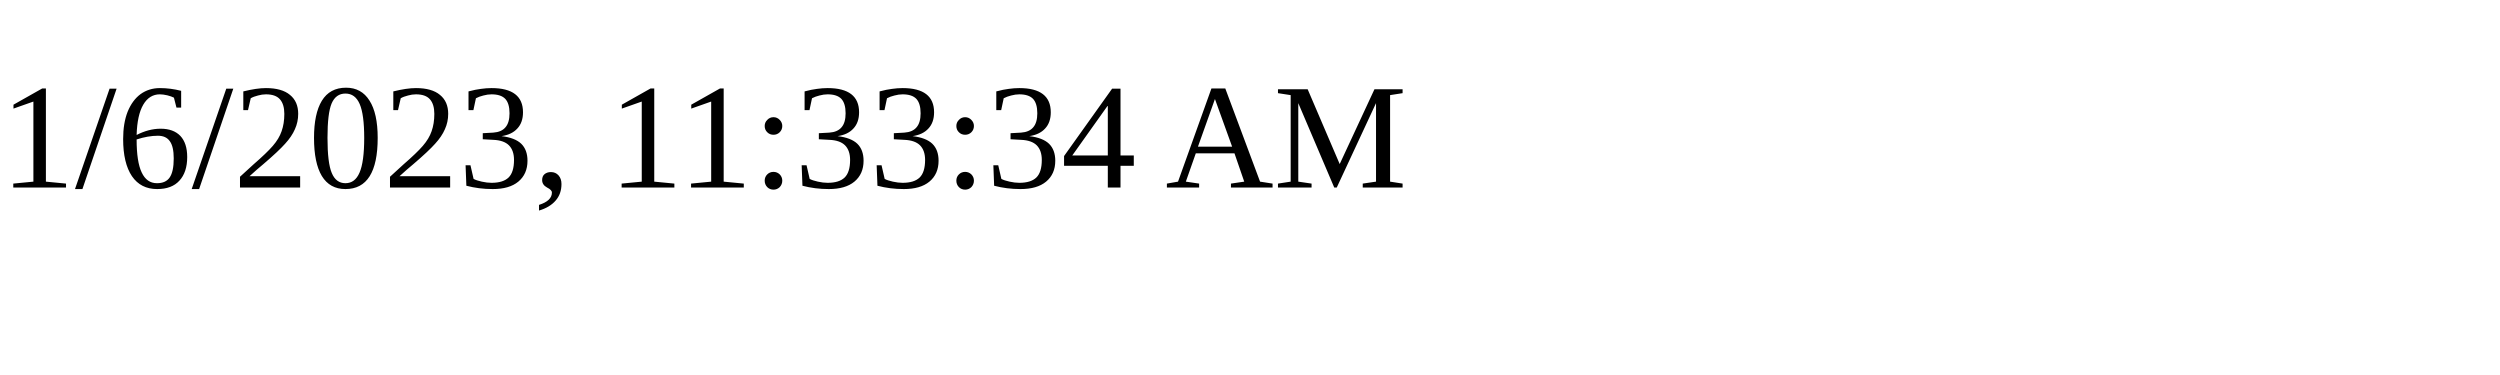
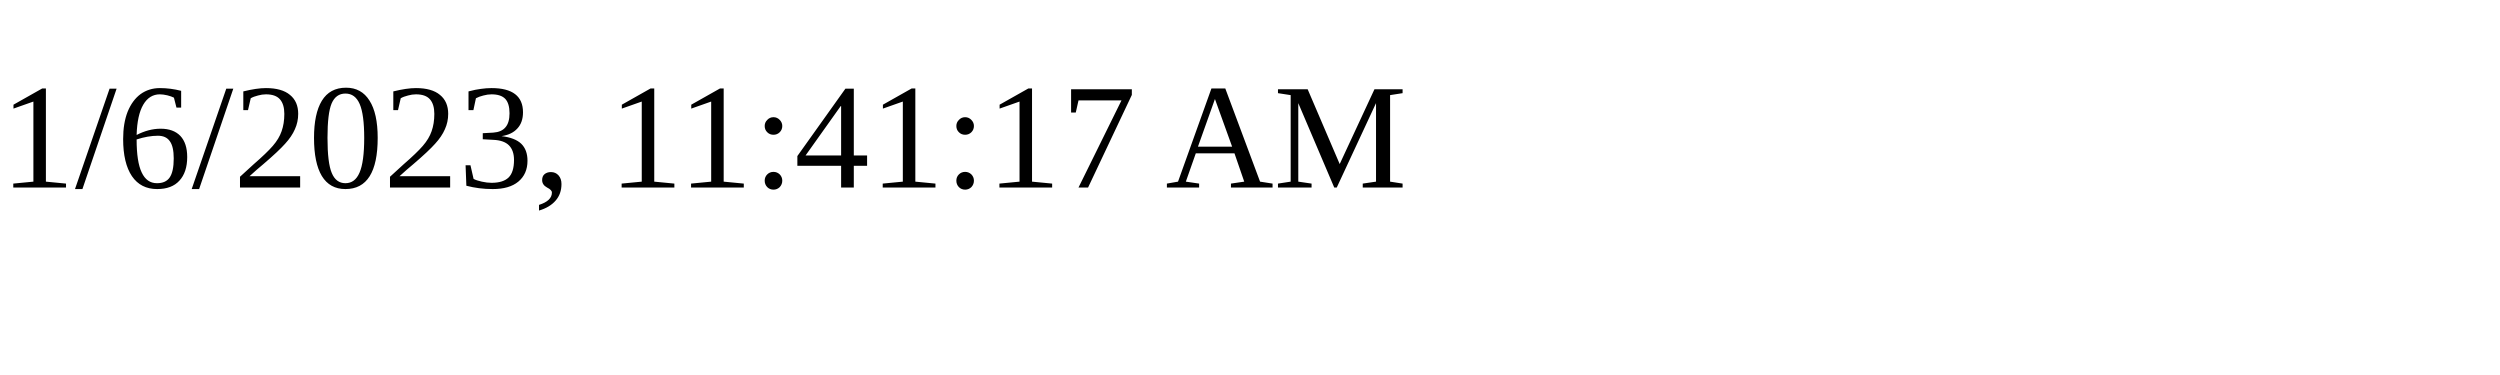
<svg xmlns="http://www.w3.org/2000/svg" height="30" width="200">
-   <text x="0" y="15">1/6/2023, 11:33:34 AM</text>
+   <text x="0" y="15">1/6/2023, 11:41:17 AM</text>
</svg>
